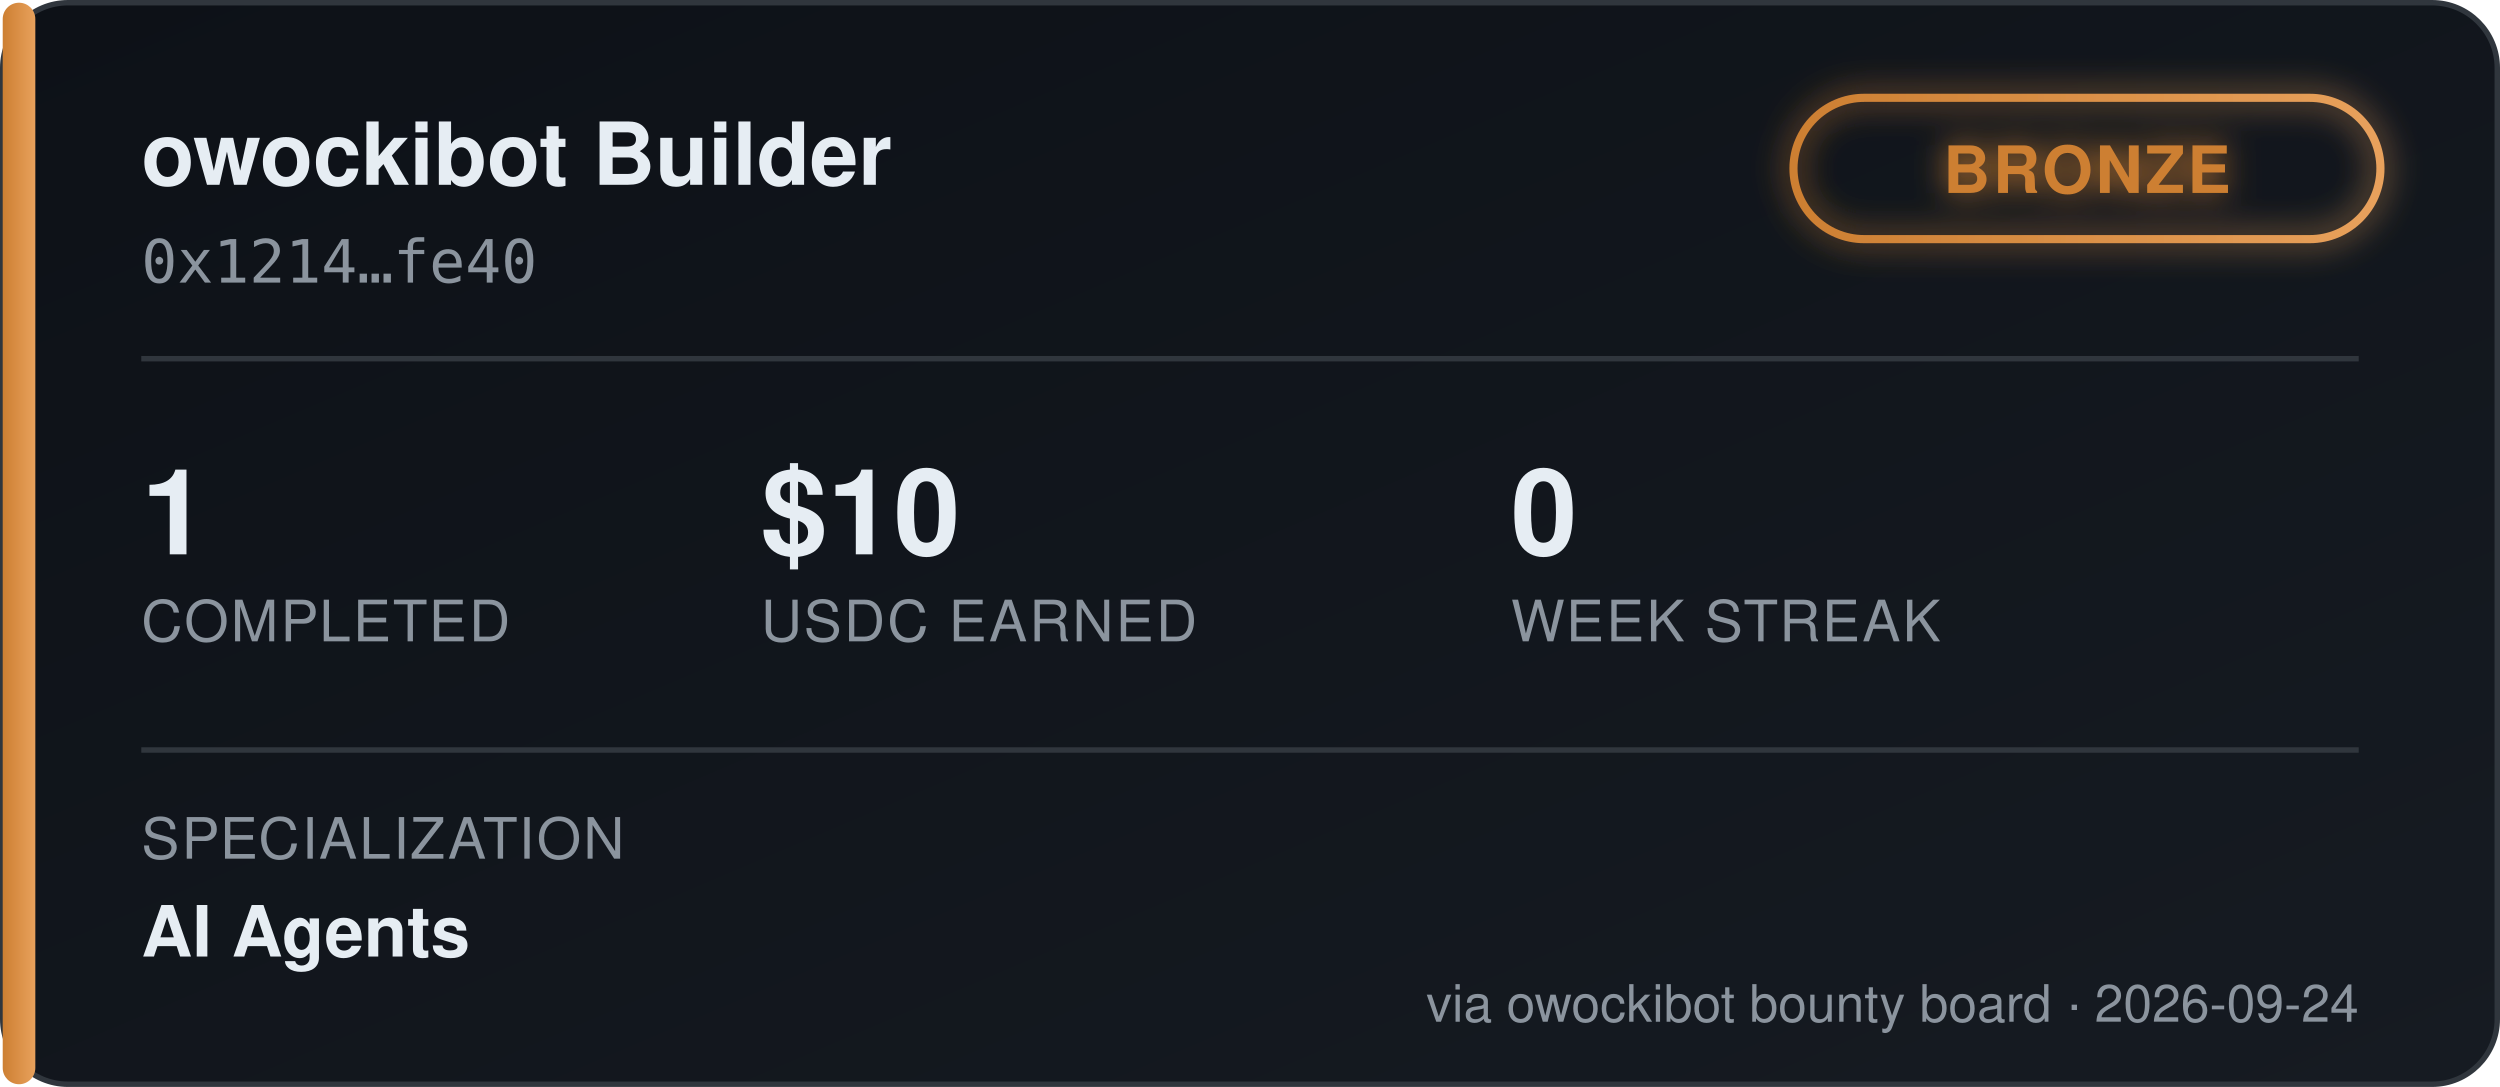
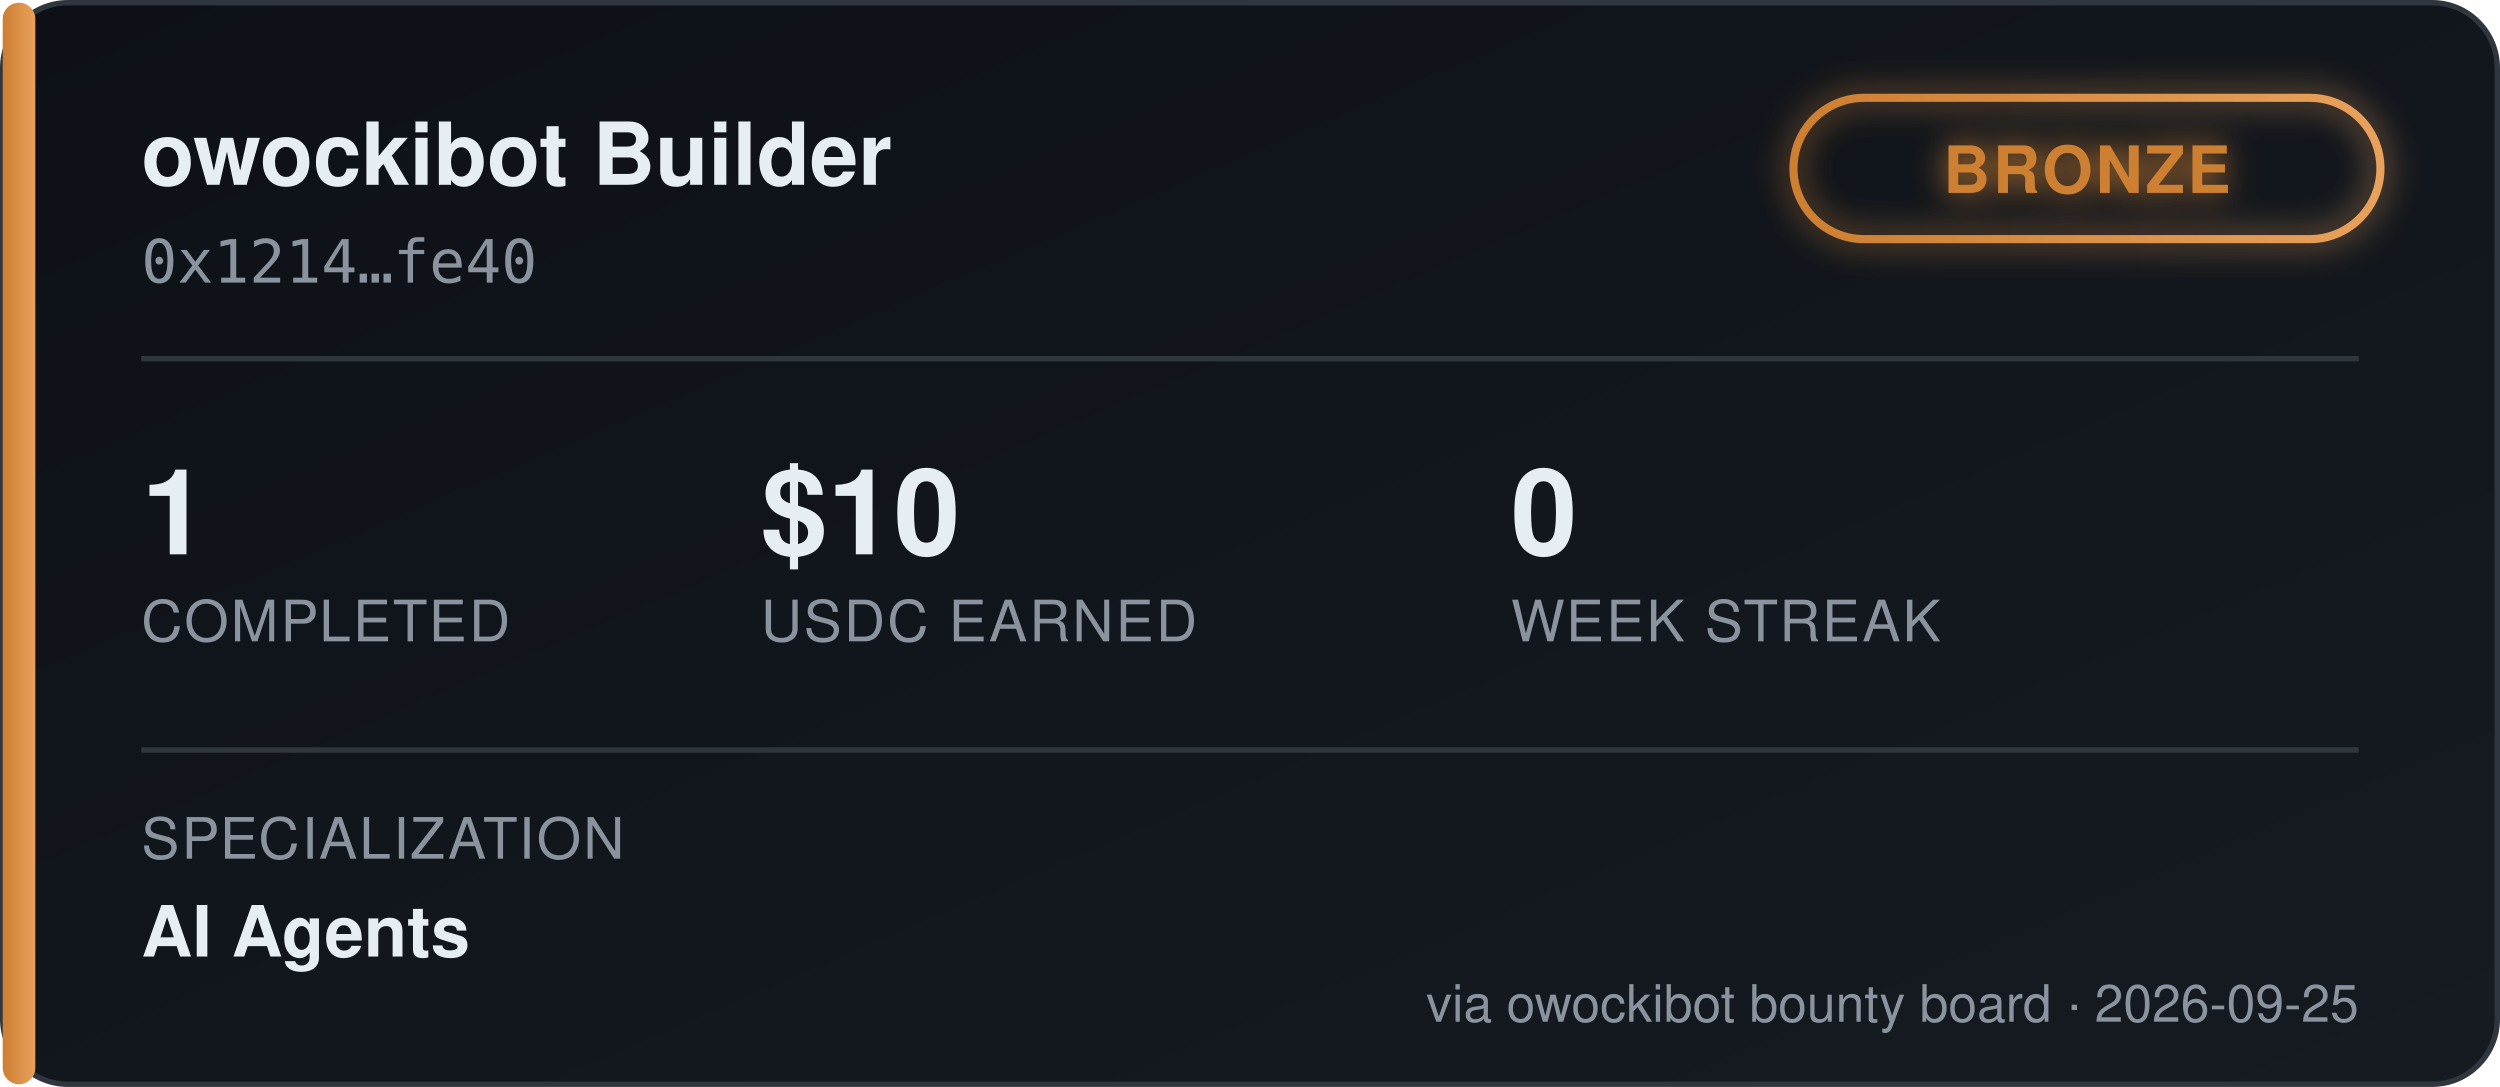
<svg xmlns="http://www.w3.org/2000/svg" width="460" height="200" viewBox="0 0 460 200" font-family="'Segoe UI', Helvetica, Arial, sans-serif">
  <defs>
    <linearGradient id="bgGrad" x1="0" y1="0" x2="1" y2="1">
      <stop offset="0%" stop-color="#0d1117" />
      <stop offset="100%" stop-color="#161b22" />
    </linearGradient>
    <linearGradient id="tierGrad" x1="0" y1="0" x2="1" y2="0">
      <stop offset="0%" stop-color="#cd7f32" />
      <stop offset="100%" stop-color="#e8a15c" />
    </linearGradient>
    <filter id="glow" x="-50%" y="-50%" width="200%" height="200%">
      <feGaussianBlur stdDeviation="3" result="blur" />
      <feMerge>
        <feMergeNode in="blur" />
        <feMergeNode in="SourceGraphic" />
      </feMerge>
    </filter>
  </defs>
  <rect x="0.5" y="0.5" width="459" height="199" rx="12" fill="url(#bgGrad)" stroke="#30363d" />
  <rect x="0.5" y="0.5" width="6" height="199" rx="3" fill="url(#tierGrad)" />
  <text x="26" y="34" fill="#e6edf3" font-size="16" font-weight="700">owockibot Builder</text>
  <text x="26" y="52" fill="#8b949e" font-size="11" font-family="monospace">0x1214…fe40</text>
  <g transform="translate(330, 18)" filter="url(#glow)">
    <rect x="0" y="0" width="108" height="26" rx="13" fill="none" stroke="url(#tierGrad)" stroke-width="1.5" />
    <text x="54" y="17.5" fill="#cd7f32" font-size="12" font-weight="700" text-anchor="middle" letter-spacing="0.5">BRONZE</text>
  </g>
  <line x1="26" y1="66" x2="434" y2="66" stroke="#30363d" stroke-width="1" />
  <g font-size="22" font-weight="700" fill="#e6edf3">
    <text x="26" y="102">1</text>
    <text x="140" y="102">$10</text>
    <text x="278" y="102">0</text>
  </g>
  <g font-size="10.5" fill="#8b949e" letter-spacing="0.4">
    <text x="26" y="118">COMPLETED</text>
    <text x="140" y="118">USDC EARNED</text>
    <text x="278" y="118">WEEK STREAK</text>
  </g>
  <line x1="26" y1="138" x2="434" y2="138" stroke="#30363d" stroke-width="1" />
  <text x="26" y="158" fill="#8b949e" font-size="10.5" letter-spacing="0.4">SPECIALIZATION</text>
  <text x="26" y="176" fill="#e6edf3" font-size="13" font-weight="600">AI Agents</text>
-   <text x="434" y="188" fill="#8b949e" font-size="9.5" text-anchor="end">via owockibot bounty board · 2026-09-24</text>
+   <text x="434" y="188" fill="#8b949e" font-size="9.5" text-anchor="end">via owockibot bounty board · 2026-09-25</text>
</svg>
